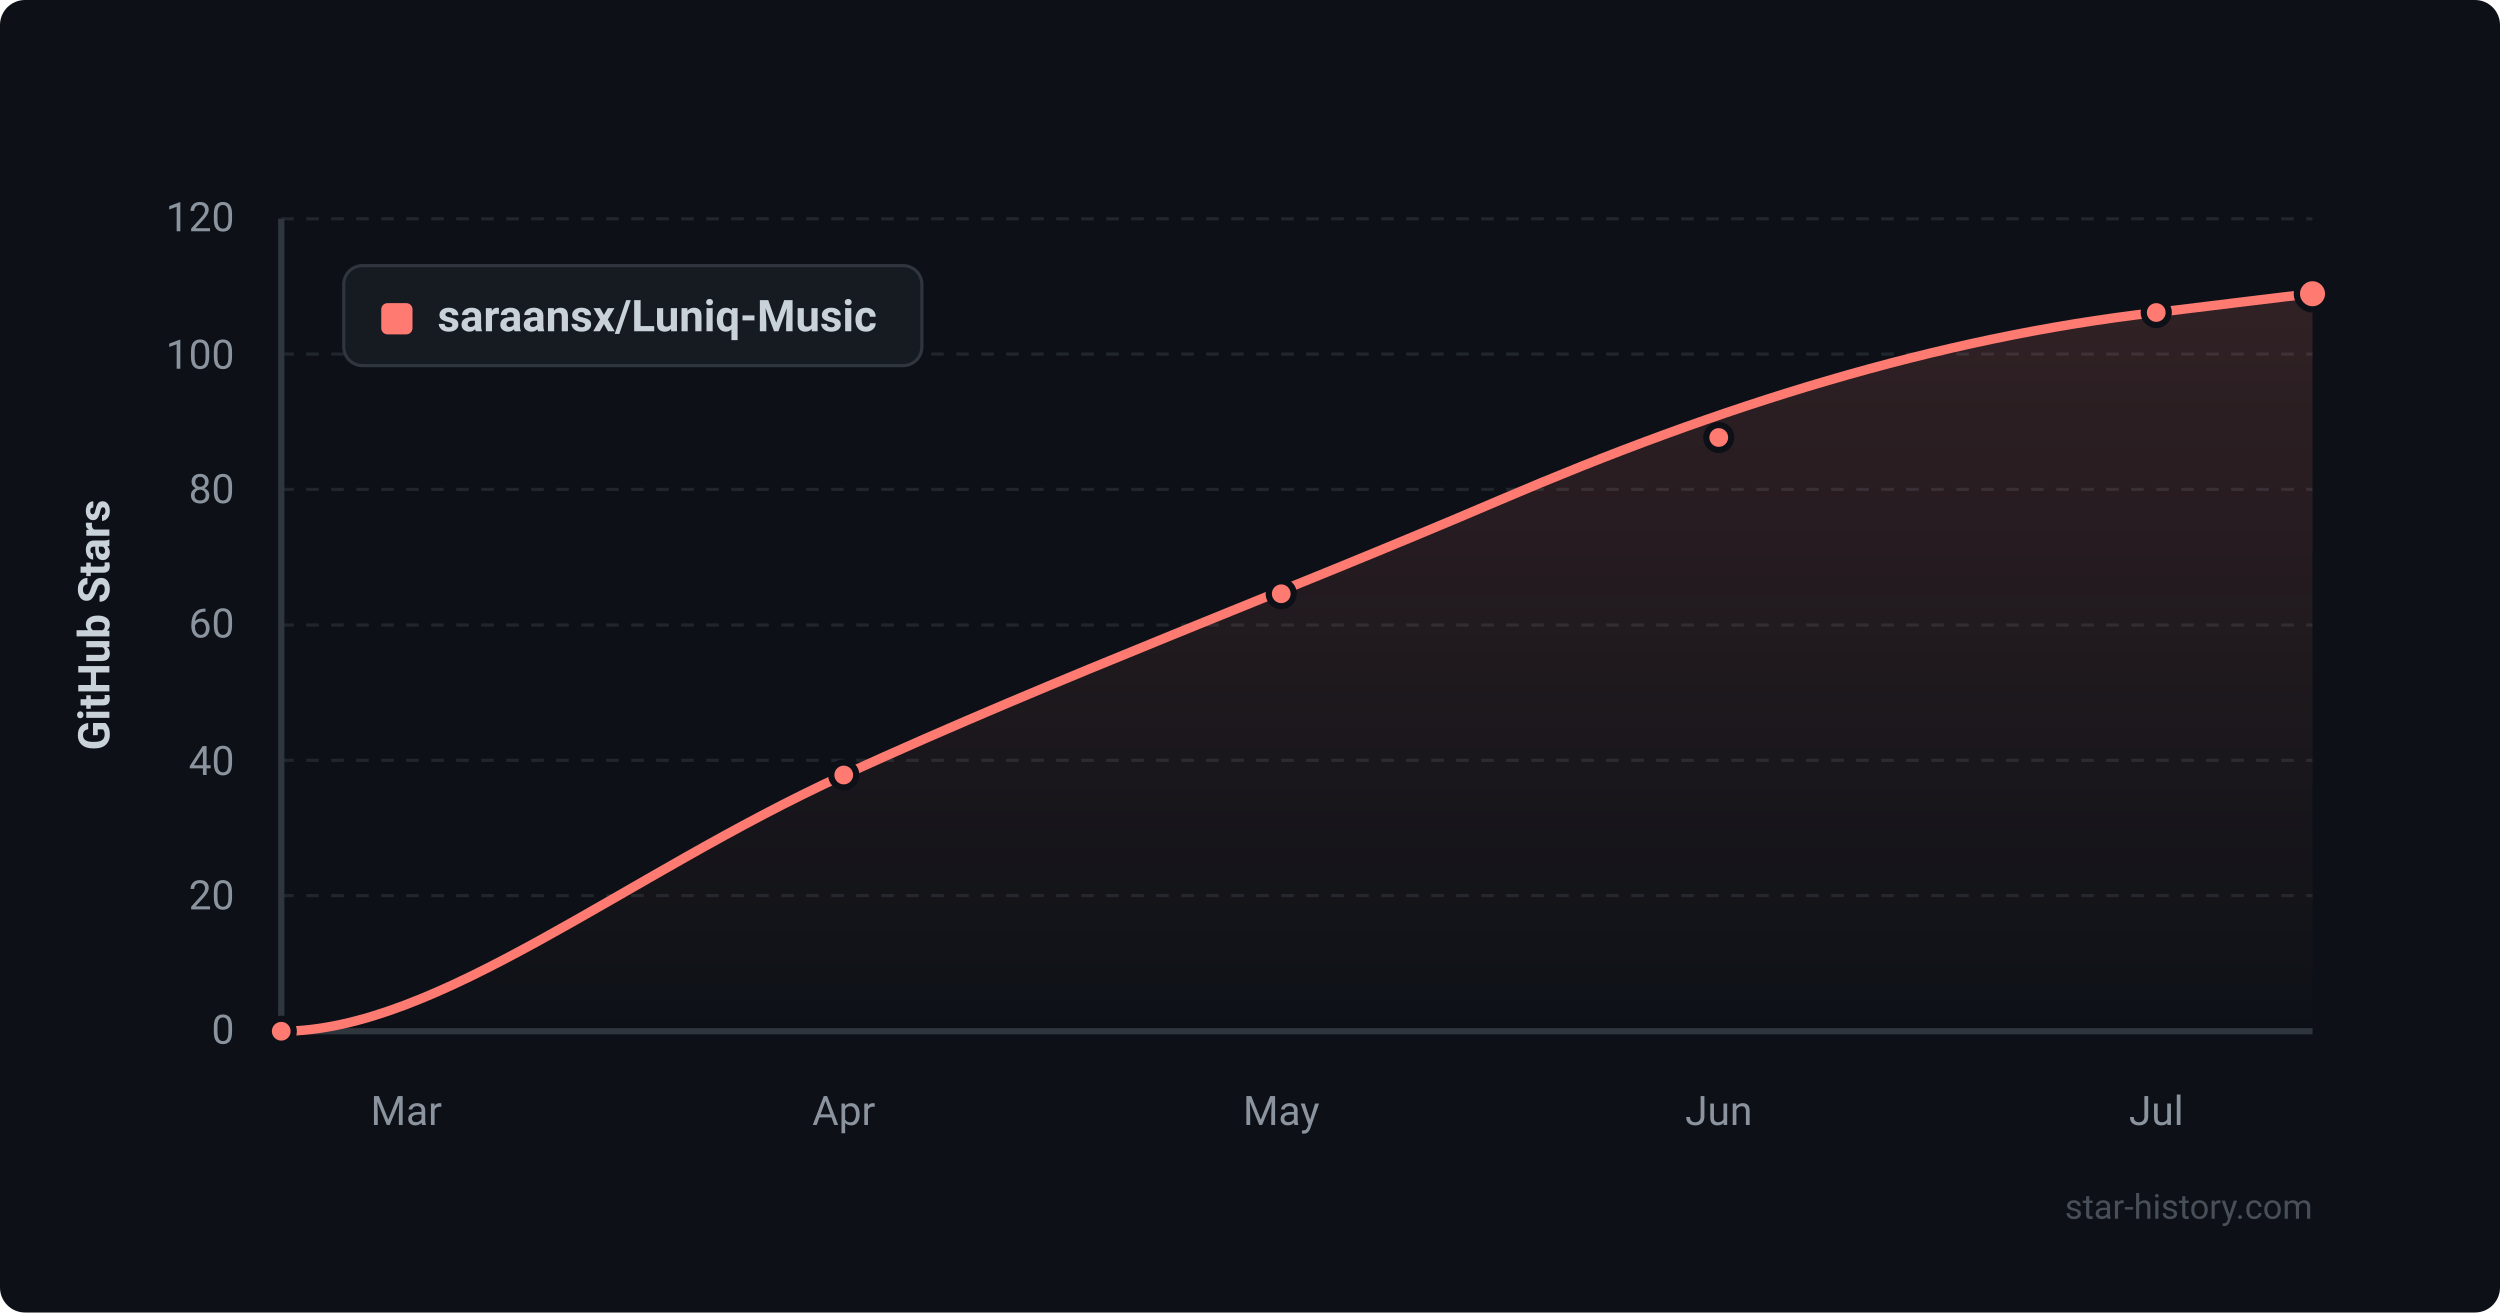
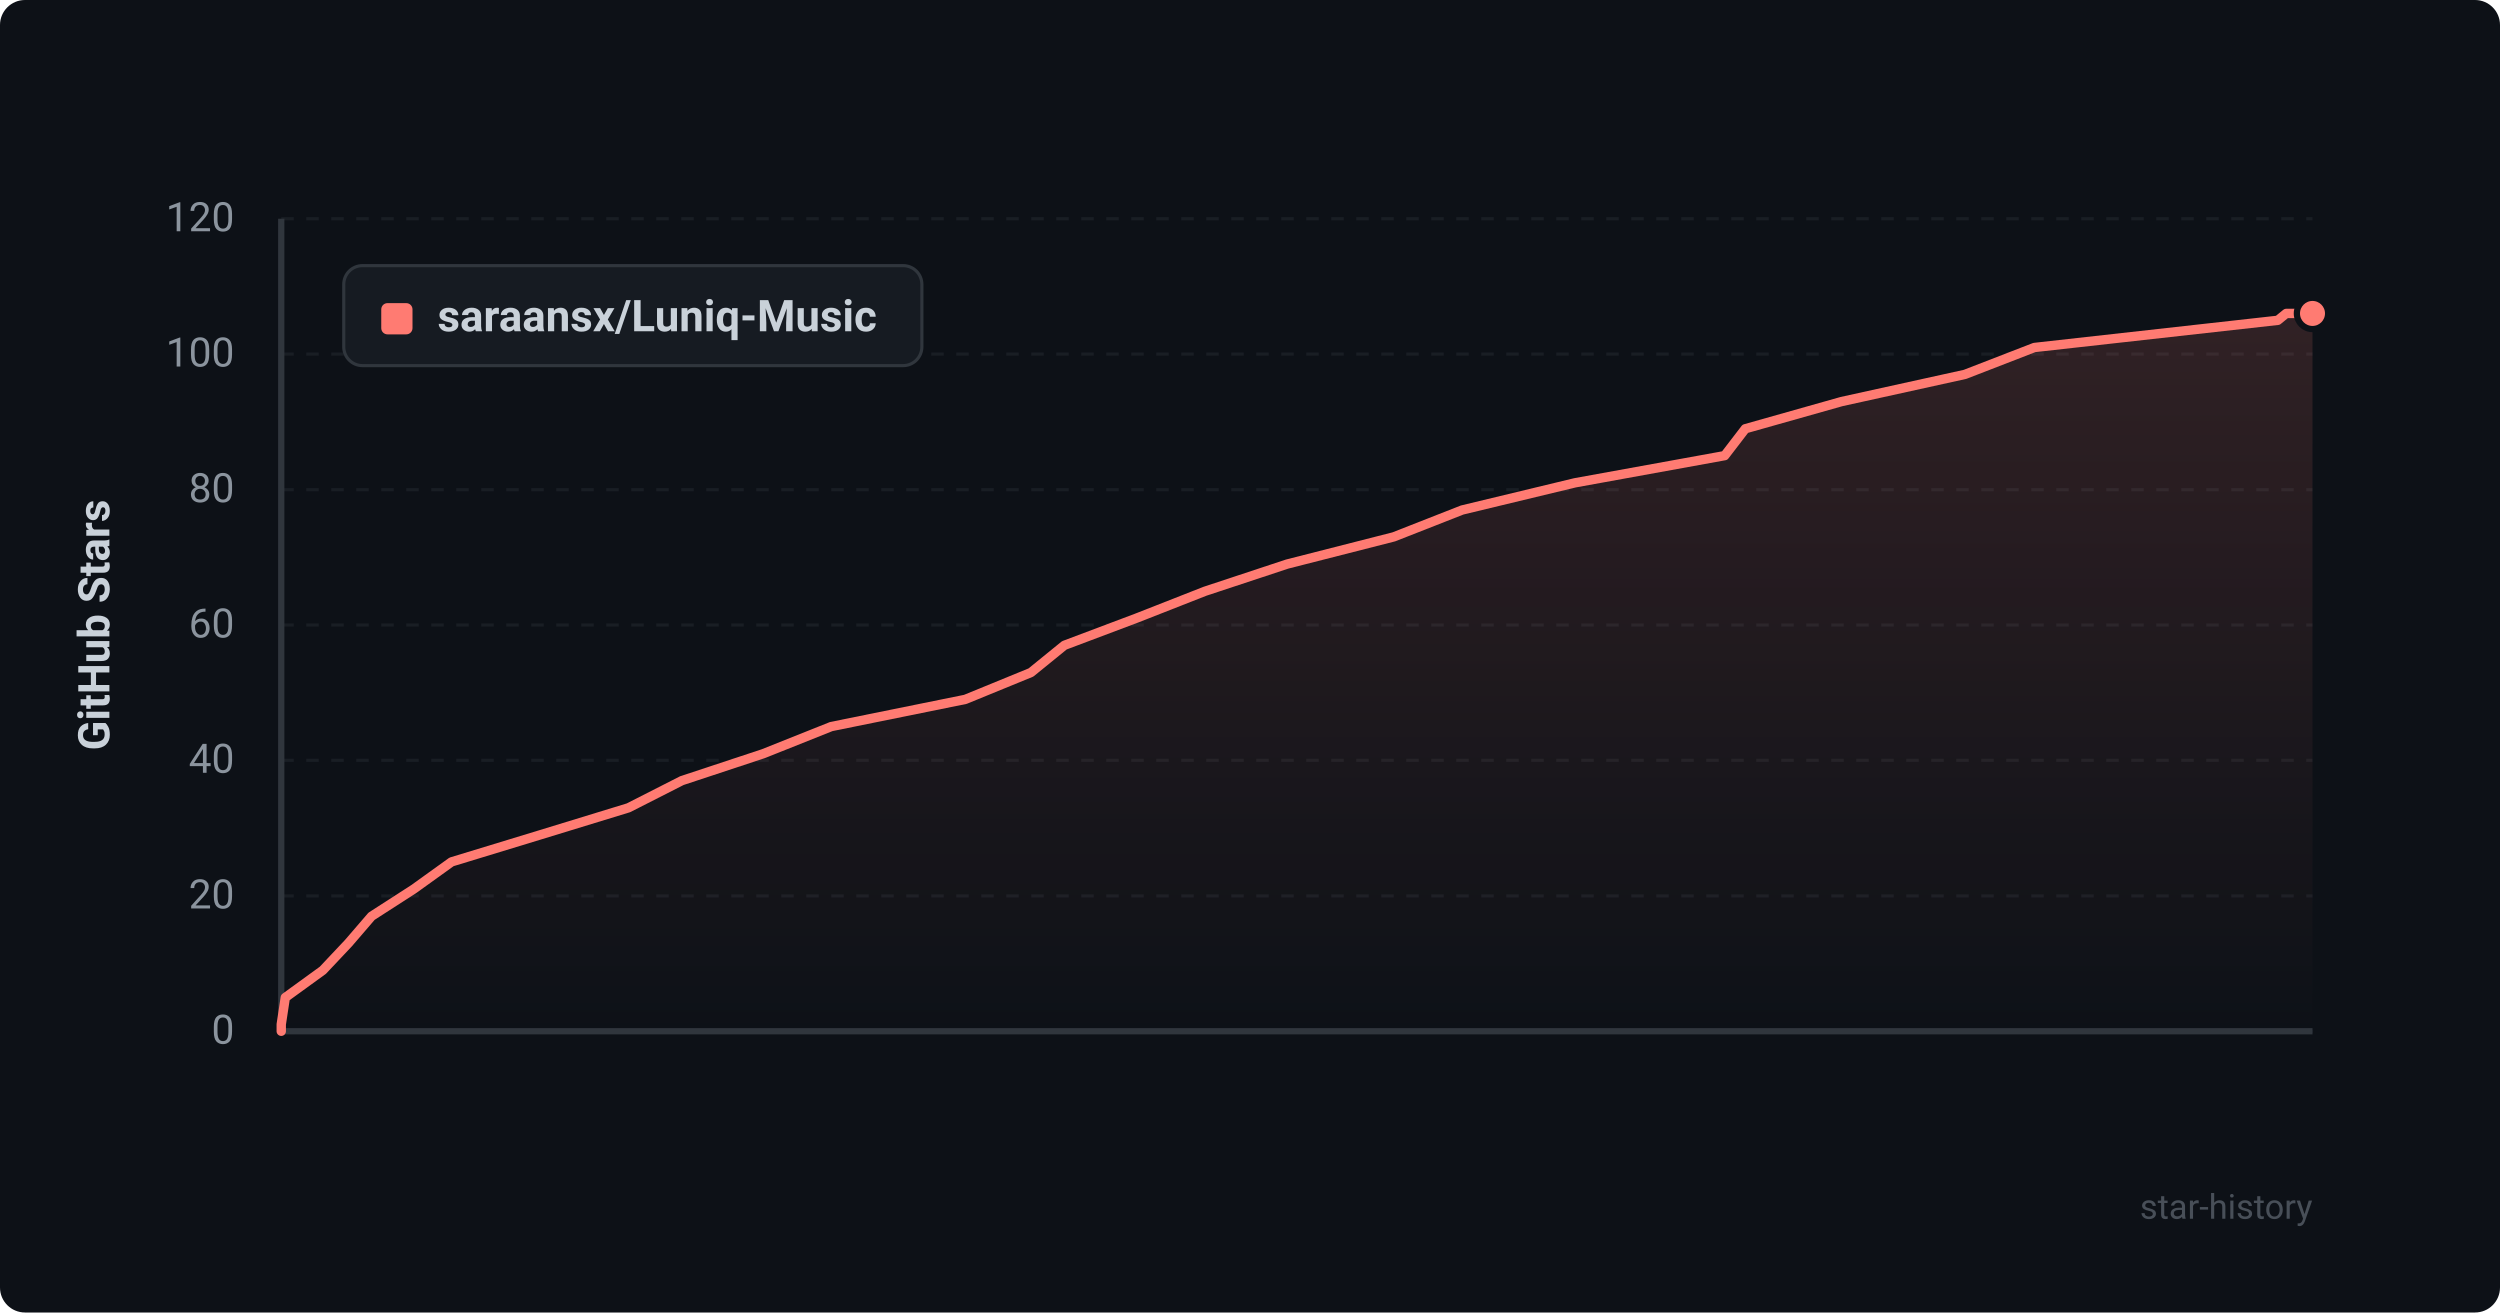
<svg xmlns="http://www.w3.org/2000/svg" viewBox="0 0 800 420" width="100%" height="100%">
  <defs>
    <style>
      .bg { fill: #0d1117; rx: 8px; }
      .grid { stroke: #21262d; stroke-width: 1; stroke-dasharray: 4 4; }
      .axis { stroke: #30363d; stroke-width: 2; }
      .axis-text { fill: #8b949e; font-family: -apple-system, BlinkMacSystemFont, "Segoe UI", Roboto, Helvetica, Arial, sans-serif; font-size: 13px; }
      .title-text { fill: #c9d1d9; font-family: -apple-system, BlinkMacSystemFont, "Segoe UI", Roboto, Helvetica, Arial, sans-serif; font-size: 14px; font-weight: 600; }
      .line { fill: none; stroke: #ff7b72; stroke-width: 3; stroke-linecap: round; stroke-linejoin: round; }
      .area { fill: url(#grad); opacity: 0.15; }
      .dot { fill: #ff7b72; stroke: #0d1117; stroke-width: 2; }
      .legend-bg { fill: #161b22; stroke: #30363d; stroke-width: 1; rx: 6px; }
      .watermark { fill: #484f58; font-family: -apple-system, BlinkMacSystemFont, "Segoe UI", Roboto, Helvetica, Arial, sans-serif; font-size: 11px; }
    </style>
    <linearGradient id="grad" x1="0%" y1="0%" x2="0%" y2="100%">
      <stop offset="0%" stop-color="#ff7b72" stop-opacity="1" />
      <stop offset="100%" stop-color="#ff7b72" stop-opacity="0" />
    </linearGradient>
  </defs>
  <rect width="800" height="420" class="bg" />
-   <line x1="90" y1="330" x2="740" y2="330" class="grid" />
-   <text x="75" y="334" text-anchor="end" class="axis-text">0</text>
-   <line x1="90" y1="286.6" x2="740" y2="286.6" class="grid" />
-   <text x="75" y="291" text-anchor="end" class="axis-text">20</text>
-   <line x1="90" y1="243.3" x2="740" y2="243.3" class="grid" />
-   <text x="75" y="248" text-anchor="end" class="axis-text">40</text>
-   <line x1="90" y1="200" x2="740" y2="200" class="grid" />
-   <text x="75" y="204" text-anchor="end" class="axis-text">60</text>
-   <line x1="90" y1="156.6" x2="740" y2="156.6" class="grid" />
-   <text x="75" y="161" text-anchor="end" class="axis-text">80</text>
-   <line x1="90" y1="113.3" x2="740" y2="113.3" class="grid" />
-   <text x="75" y="118" text-anchor="end" class="axis-text">100</text>
-   <line x1="90" y1="70" x2="740" y2="70" class="grid" />
-   <text x="75" y="74" text-anchor="end" class="axis-text">120</text>
-   <text x="130" y="360" text-anchor="middle" class="axis-text">Mar</text>
-   <text x="270" y="360" text-anchor="middle" class="axis-text">Apr</text>
-   <text x="410" y="360" text-anchor="middle" class="axis-text">May</text>
-   <text x="550" y="360" text-anchor="middle" class="axis-text">Jun</text>
-   <text x="690" y="360" text-anchor="middle" class="axis-text">Jul</text>
+   <line x1="90" y1="330.0" x2="740" y2="330.0" class="grid" opacity="0.6" />
+   <text x="75" y="334.0" text-anchor="end" class="axis-text">0</text>
+   <line x1="90" y1="286.7" x2="740" y2="286.7" class="grid" opacity="0.6" />
+   <text x="75" y="290.7" text-anchor="end" class="axis-text">20</text>
+   <line x1="90" y1="243.3" x2="740" y2="243.3" class="grid" opacity="0.6" />
+   <text x="75" y="247.3" text-anchor="end" class="axis-text">40</text>
+   <line x1="90" y1="200.0" x2="740" y2="200.0" class="grid" opacity="0.6" />
+   <text x="75" y="204.0" text-anchor="end" class="axis-text">60</text>
+   <line x1="90" y1="156.7" x2="740" y2="156.7" class="grid" opacity="0.6" />
+   <text x="75" y="160.7" text-anchor="end" class="axis-text">80</text>
+   <line x1="90" y1="113.3" x2="740" y2="113.3" class="grid" opacity="0.6" />
+   <text x="75" y="117.3" text-anchor="end" class="axis-text">100</text>
+   <line x1="90" y1="70.0" x2="740" y2="70.0" class="grid" opacity="0.6" />
+   <text x="75" y="74.0" text-anchor="end" class="axis-text">120</text>
  <line x1="90" y1="70" x2="90" y2="330" class="axis" />
  <line x1="90" y1="330" x2="740" y2="330" class="axis" />
  <text x="35" y="200" text-anchor="middle" transform="rotate(-90 35 200)" class="title-text">GitHub Stars</text>
-   <path d="M 90 330            C 140 330, 200 280, 270 248            C 340 216, 410 190, 480 160            C 550 130, 620 108, 690 100            C 715 97, 730 95, 740 94            L 740 330 Z" class="area" />
-   <path d="M 90 330            C 140 330, 200 280, 270 248            C 340 216, 410 190, 480 160            C 550 130, 620 108, 690 100            C 715 97, 730 95, 740 94" class="line" />
-   <circle cx="90" cy="330" r="4" class="dot" />
-   <circle cx="270" cy="248" r="4" class="dot" />
-   <circle cx="410" cy="190" r="4" class="dot" />
-   <circle cx="550" cy="140" r="4" class="dot" />
-   <circle cx="690" cy="100" r="4" class="dot" />
-   <circle cx="740" cy="94" r="5" class="dot" />
+   <path d="M 90 330 L 90.0 327.8 L 91.3 319.2 L 103.3 310.5 L 111.5 301.8 L 118.9 293.2 L 132.4 284.5 L 144.5 275.8 L 172.7 267.2 L 201.1 258.5 L 218.2 249.8 L 244.2 241.2 L 266.0 232.5 L 308.9 223.8 L 329.9 215.2 L 340.6 206.5 L 363.7 197.8 L 385.6 189.2 L 411.9 180.5 L 446.0 171.8 L 467.9 163.2 L 504.0 154.5 L 551.9 145.8 L 558.5 137.2 L 589.3 128.5 L 628.8 119.8 L 651.0 111.2 L 728.9 102.5 L 731.6 100.3 L 740.0 100.3 L 740.0 330 Z" class="area" />
+   <path d="M 90 330 L 90.0 327.8 L 91.3 319.2 L 103.3 310.5 L 111.5 301.8 L 118.9 293.2 L 132.4 284.5 L 144.5 275.8 L 172.7 267.2 L 201.1 258.5 L 218.2 249.8 L 244.2 241.2 L 266.0 232.5 L 308.9 223.8 L 329.9 215.2 L 340.6 206.5 L 363.7 197.8 L 385.6 189.2 L 411.9 180.5 L 446.0 171.8 L 467.9 163.2 L 504.0 154.5 L 551.9 145.8 L 558.5 137.2 L 589.3 128.5 L 628.8 119.8 L 651.0 111.2 L 728.9 102.5 L 731.6 100.3 L 740.0 100.3" class="line" />
+   <circle cx="740.0" cy="100.3" r="5" class="dot" />
  <rect x="110" y="85" width="185" height="32" class="legend-bg" />
  <rect x="122" y="97" width="10" height="10" rx="2" fill="#ff7b72" />
  <text x="140" y="106" class="title-text" font-size="13">saraansx/Luniq-Music</text>
-   <text x="740" y="390" text-anchor="end" class="watermark">star-history.com</text>
+   <text x="740" y="390" text-anchor="end" class="watermark">star-history</text>
</svg>
